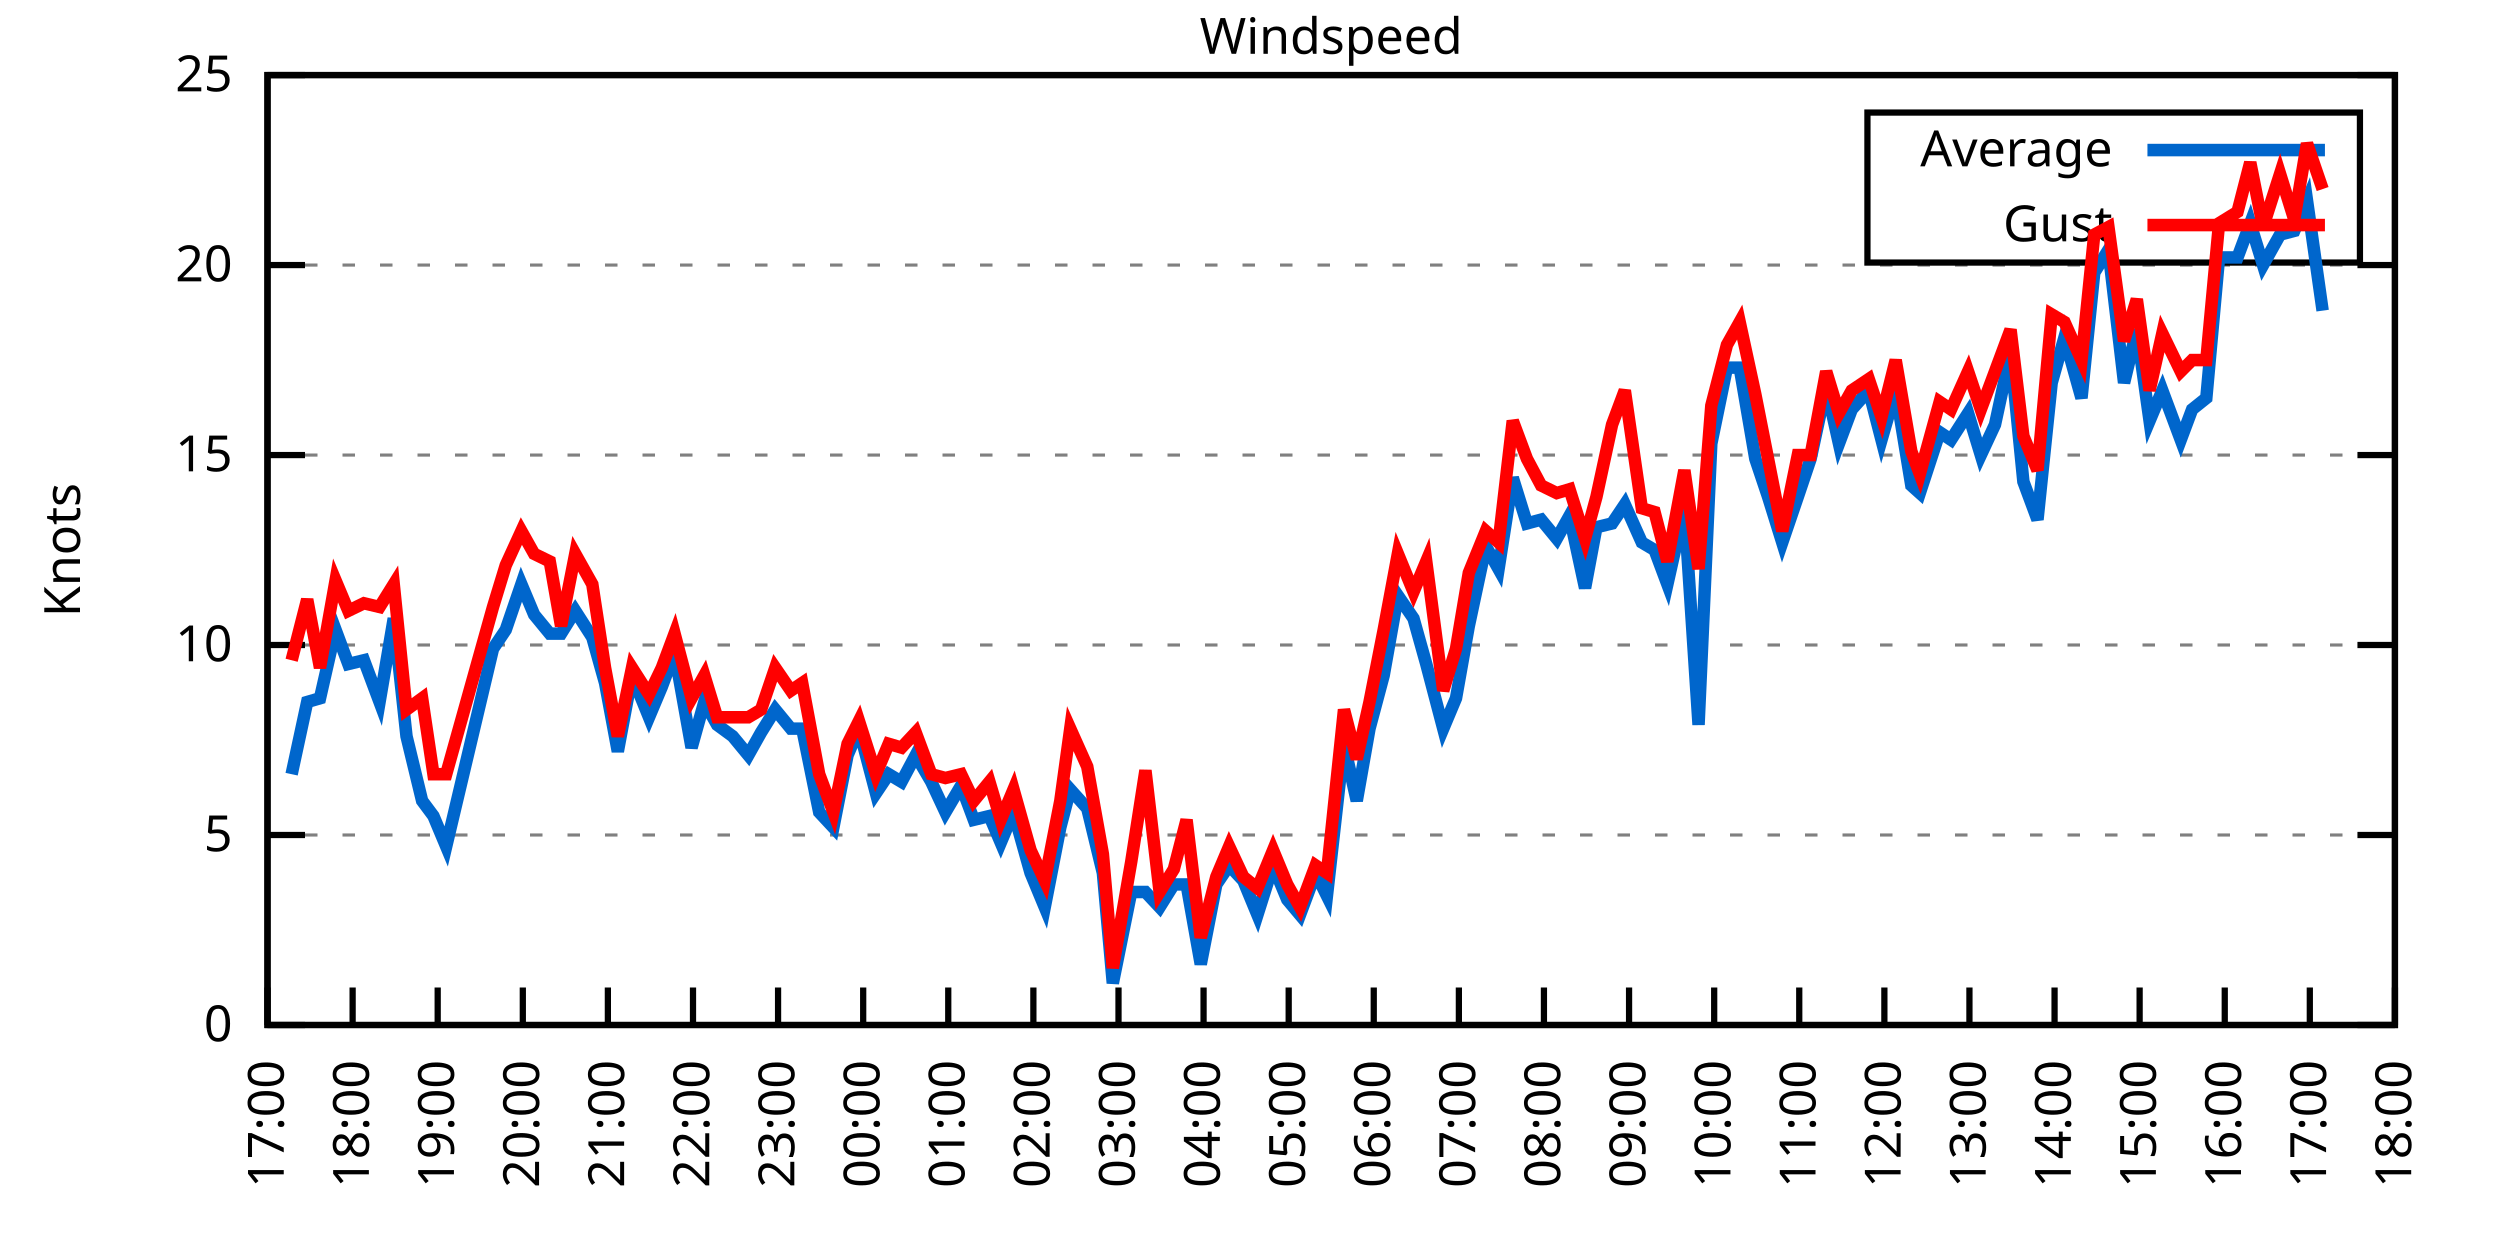
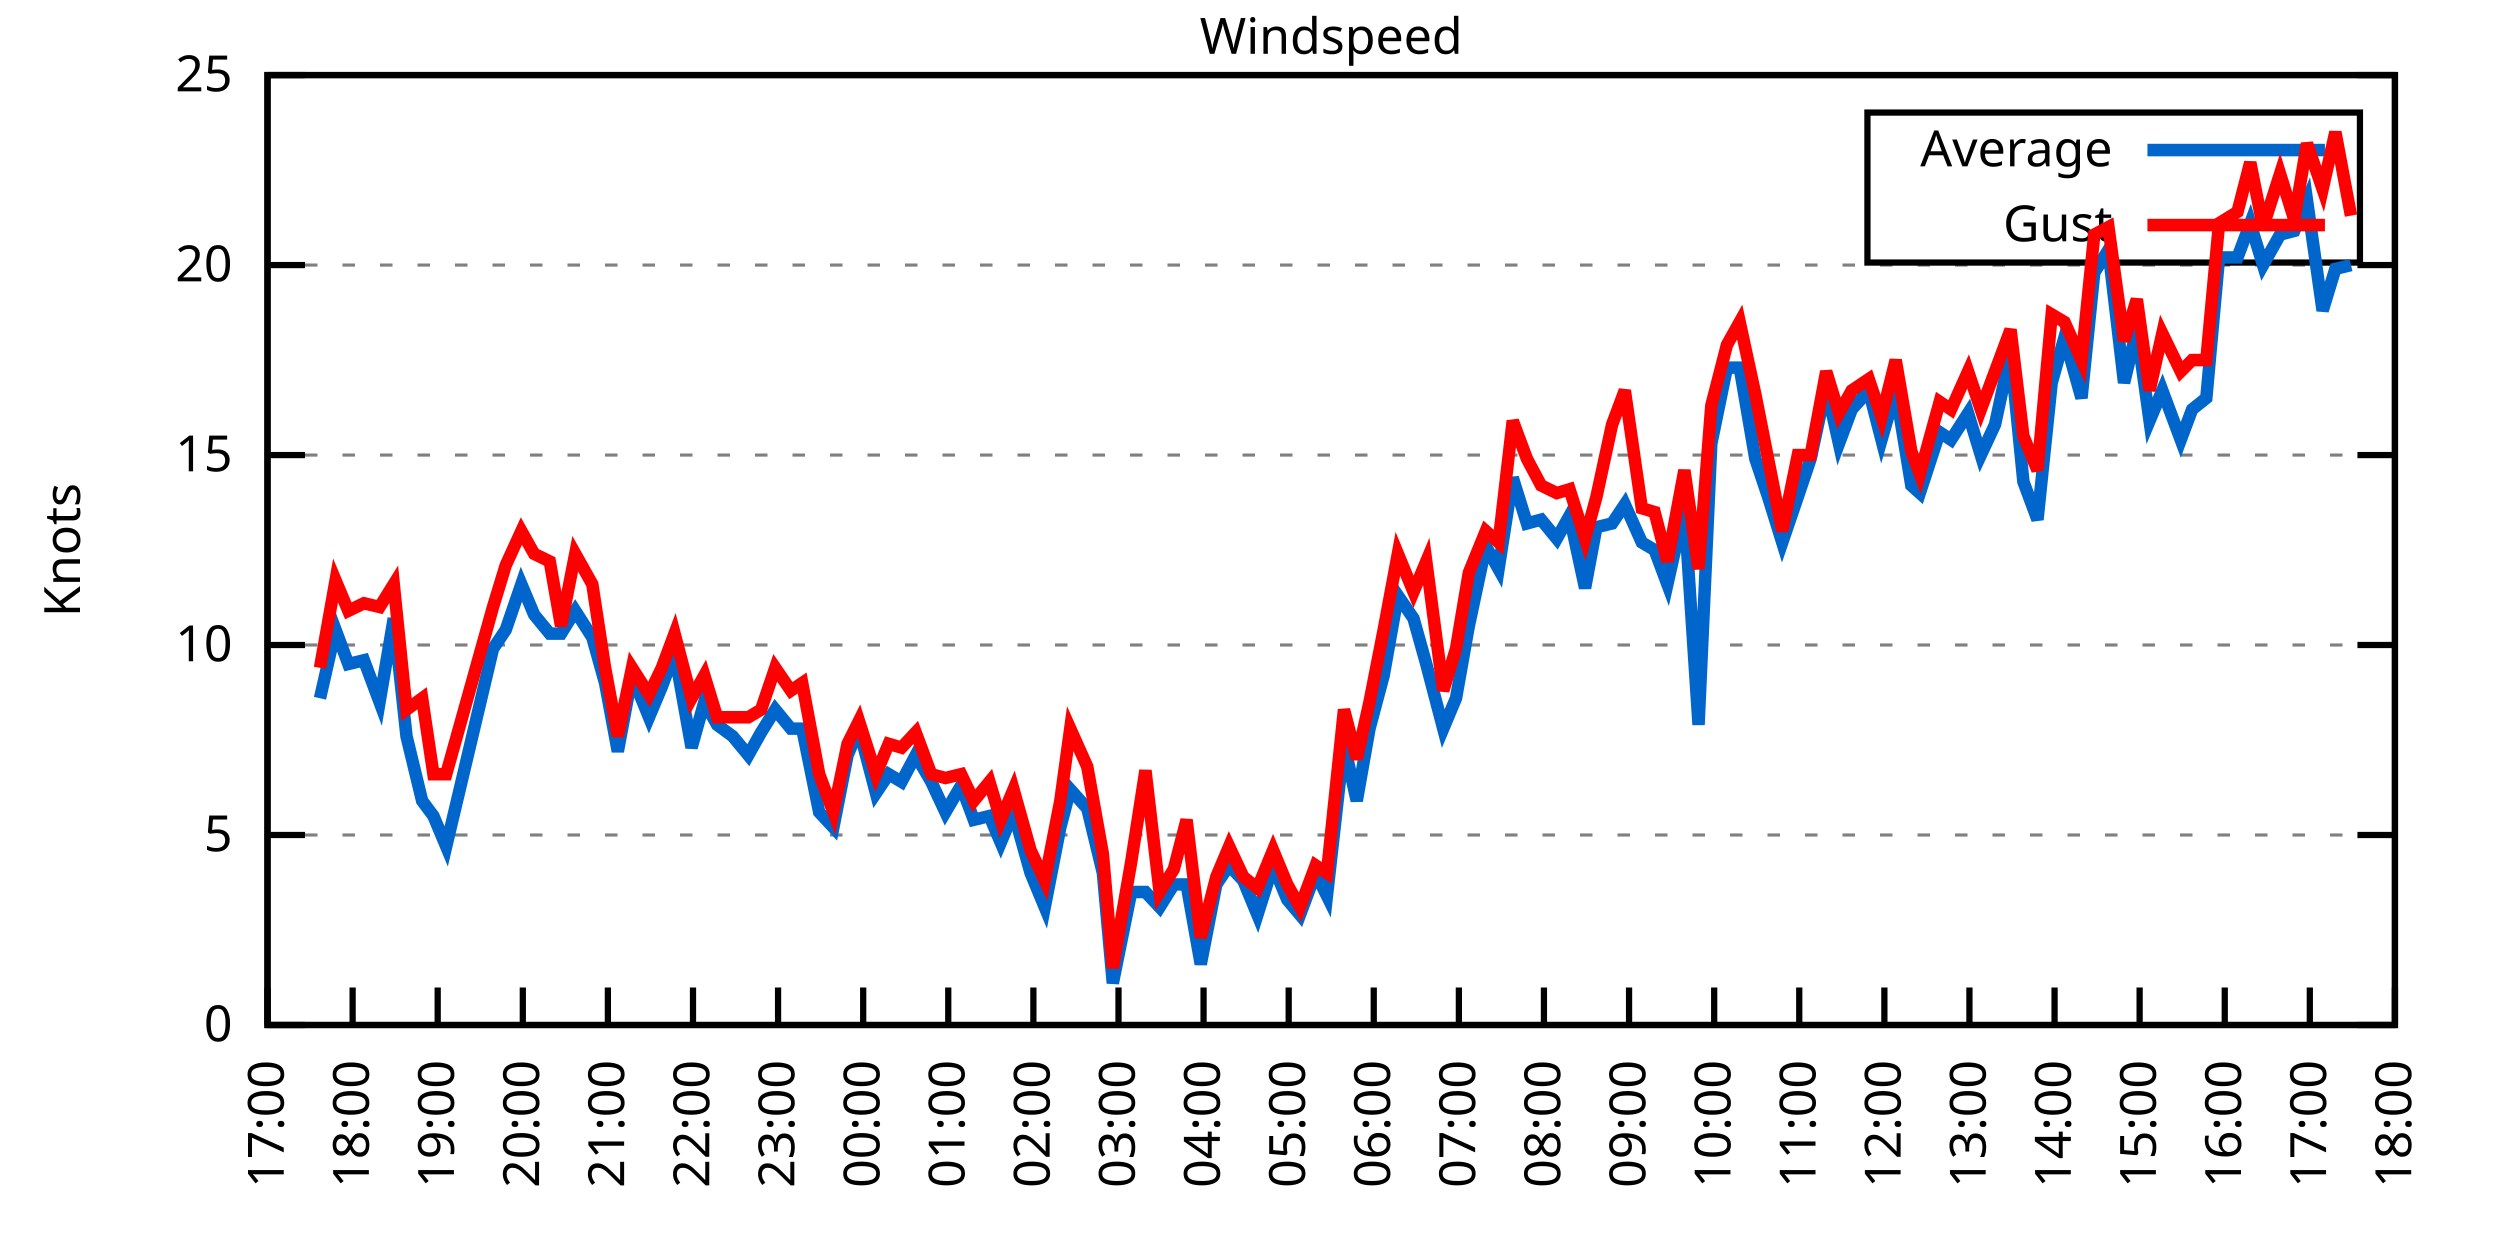
<svg xmlns="http://www.w3.org/2000/svg" xmlns:xlink="http://www.w3.org/1999/xlink" width="400" height="200" viewBox="0 0 400 200">
  <g id="gnuplot_canvas">
    <rect x="0" y="0" width="400" height="200" fill="none" />
    <defs>
      <circle id="gpDot" r="0.5" stroke-width="0.5" stroke="currentColor" />
      <path id="gpPt0" stroke-width="0.333" stroke="currentColor" d="M-1,0 h2 M0,-1 v2" />
      <path id="gpPt1" stroke-width="0.333" stroke="currentColor" d="M-1,-1 L1,1 M1,-1 L-1,1" />
      <path id="gpPt2" stroke-width="0.333" stroke="currentColor" d="M-1,0 L1,0 M0,-1 L0,1 M-1,-1 L1,1 M-1,1 L1,-1" />
      <rect id="gpPt3" stroke-width="0.333" stroke="currentColor" x="-1" y="-1" width="2" height="2" />
      <rect id="gpPt4" stroke-width="0.333" stroke="currentColor" fill="currentColor" x="-1" y="-1" width="2" height="2" />
      <circle id="gpPt5" stroke-width="0.333" stroke="currentColor" cx="0" cy="0" r="1" />
      <use xlink:href="#gpPt5" id="gpPt6" fill="currentColor" stroke="none" />
      <path id="gpPt7" stroke-width="0.333" stroke="currentColor" d="M0,-1.33 L-1.33,0.67 L1.33,0.67 z" />
      <use xlink:href="#gpPt7" id="gpPt8" fill="currentColor" stroke="none" />
      <use xlink:href="#gpPt7" id="gpPt9" stroke="currentColor" transform="rotate(180)" />
      <use xlink:href="#gpPt9" id="gpPt10" fill="currentColor" stroke="none" />
      <use xlink:href="#gpPt3" id="gpPt11" stroke="currentColor" transform="rotate(45)" />
      <use xlink:href="#gpPt11" id="gpPt12" fill="currentColor" stroke="none" />
      <path id="gpPt13" stroke-width="0.333" stroke="currentColor" d="M0,1.330 L1.265,0.411 L0.782,-1.067 L-0.782,-1.076 L-1.265,0.411 z" />
      <use xlink:href="#gpPt13" id="gpPt14" fill="currentColor" stroke="none" />
      <filter id="textbox" filterUnits="objectBoundingBox" x="0" y="0" height="1" width="1">
        <feFlood flood-color="white" flood-opacity="1" result="bgnd" />
        <feComposite in="SourceGraphic" in2="bgnd" operator="atop" />
      </filter>
      <filter id="greybox" filterUnits="objectBoundingBox" x="0" y="0" height="1" width="1">
        <feFlood flood-color="lightgrey" flood-opacity="1" result="grey" />
        <feComposite in="SourceGraphic" in2="grey" operator="atop" />
      </filter>
    </defs>
    <g fill="none" color="white" stroke="currentColor" stroke-width="1.00" stroke-linecap="butt" stroke-linejoin="miter">
</g>
    <g fill="none" color="black" stroke="currentColor" stroke-width="1.00" stroke-linecap="butt" stroke-linejoin="miter">
      <g stroke="none" shape-rendering="crispEdges">
        <polygon fill="rgb(255, 255, 255)" points="42.80,164.00 383.18,164.00 383.18,12.02 42.80,12.02 " />
      </g>
    </g>
    <g fill="none" color="black" stroke="currentColor" stroke-width="1.00" stroke-linecap="butt" stroke-linejoin="miter">
</g>
    <g fill="none" color="black" stroke="black" stroke-width="0.50" stroke-linecap="butt" stroke-linejoin="miter">
</g>
    <g fill="none" color="gray" stroke="currentColor" stroke-width="0.50" stroke-linecap="butt" stroke-linejoin="miter">
      <path stroke="gray" stroke-dasharray="2,4" class="gridline" d="M42.80,164.00 L383.19,164.00  " />
    </g>
    <g fill="none" color="gray" stroke="gray" stroke-width="1.00" stroke-linecap="butt" stroke-linejoin="miter">
</g>
    <g fill="none" color="black" stroke="currentColor" stroke-width="1.00" stroke-linecap="butt" stroke-linejoin="miter">
      <path stroke="black" d="M42.80,164.00 L48.80,164.00 M383.19,164.00 L377.19,164.00  " />
      <g transform="translate(37.20,166.60)" stroke="none" fill="black" font-family="Sans" font-size="8.00" text-anchor="end">
        <text>
          <tspan font-family="Sans"> 0</tspan>
        </text>
      </g>
    </g>
    <g fill="none" color="black" stroke="currentColor" stroke-width="1.00" stroke-linecap="butt" stroke-linejoin="miter">
</g>
    <g fill="none" color="black" stroke="black" stroke-width="0.50" stroke-linecap="butt" stroke-linejoin="miter">
</g>
    <g fill="none" color="gray" stroke="currentColor" stroke-width="0.50" stroke-linecap="butt" stroke-linejoin="miter">
      <path stroke="gray" stroke-dasharray="2,4" class="gridline" d="M42.80,133.60 L383.19,133.60  " />
    </g>
    <g fill="none" color="gray" stroke="gray" stroke-width="1.00" stroke-linecap="butt" stroke-linejoin="miter">
</g>
    <g fill="none" color="black" stroke="currentColor" stroke-width="1.00" stroke-linecap="butt" stroke-linejoin="miter">
      <path stroke="black" d="M42.80,133.60 L48.80,133.60 M383.19,133.60 L377.19,133.60  " />
      <g transform="translate(37.20,136.20)" stroke="none" fill="black" font-family="Sans" font-size="8.00" text-anchor="end">
        <text>
          <tspan font-family="Sans"> 5</tspan>
        </text>
      </g>
    </g>
    <g fill="none" color="black" stroke="currentColor" stroke-width="1.00" stroke-linecap="butt" stroke-linejoin="miter">
</g>
    <g fill="none" color="black" stroke="black" stroke-width="0.50" stroke-linecap="butt" stroke-linejoin="miter">
</g>
    <g fill="none" color="gray" stroke="currentColor" stroke-width="0.50" stroke-linecap="butt" stroke-linejoin="miter">
      <path stroke="gray" stroke-dasharray="2,4" class="gridline" d="M42.80,103.20 L383.19,103.20  " />
    </g>
    <g fill="none" color="gray" stroke="gray" stroke-width="1.00" stroke-linecap="butt" stroke-linejoin="miter">
</g>
    <g fill="none" color="black" stroke="currentColor" stroke-width="1.00" stroke-linecap="butt" stroke-linejoin="miter">
      <path stroke="black" d="M42.80,103.20 L48.80,103.20 M383.19,103.20 L377.19,103.20  " />
      <g transform="translate(37.20,105.80)" stroke="none" fill="black" font-family="Sans" font-size="8.00" text-anchor="end">
        <text>
          <tspan font-family="Sans"> 10</tspan>
        </text>
      </g>
    </g>
    <g fill="none" color="black" stroke="currentColor" stroke-width="1.00" stroke-linecap="butt" stroke-linejoin="miter">
</g>
    <g fill="none" color="black" stroke="black" stroke-width="0.50" stroke-linecap="butt" stroke-linejoin="miter">
</g>
    <g fill="none" color="gray" stroke="currentColor" stroke-width="0.50" stroke-linecap="butt" stroke-linejoin="miter">
      <path stroke="gray" stroke-dasharray="2,4" class="gridline" d="M42.80,72.81 L383.19,72.81  " />
    </g>
    <g fill="none" color="gray" stroke="gray" stroke-width="1.00" stroke-linecap="butt" stroke-linejoin="miter">
</g>
    <g fill="none" color="black" stroke="currentColor" stroke-width="1.00" stroke-linecap="butt" stroke-linejoin="miter">
      <path stroke="black" d="M42.80,72.81 L48.80,72.81 M383.19,72.81 L377.19,72.81  " />
      <g transform="translate(37.20,75.41)" stroke="none" fill="black" font-family="Sans" font-size="8.00" text-anchor="end">
        <text>
          <tspan font-family="Sans"> 15</tspan>
        </text>
      </g>
    </g>
    <g fill="none" color="black" stroke="currentColor" stroke-width="1.00" stroke-linecap="butt" stroke-linejoin="miter">
</g>
    <g fill="none" color="black" stroke="black" stroke-width="0.50" stroke-linecap="butt" stroke-linejoin="miter">
</g>
    <g fill="none" color="gray" stroke="currentColor" stroke-width="0.50" stroke-linecap="butt" stroke-linejoin="miter">
      <path stroke="gray" stroke-dasharray="2,4" class="gridline" d="M42.80,42.41 L383.19,42.41  " />
    </g>
    <g fill="none" color="gray" stroke="gray" stroke-width="1.00" stroke-linecap="butt" stroke-linejoin="miter">
</g>
    <g fill="none" color="black" stroke="currentColor" stroke-width="1.00" stroke-linecap="butt" stroke-linejoin="miter">
      <path stroke="black" d="M42.80,42.41 L48.80,42.41 M383.19,42.41 L377.19,42.41  " />
      <g transform="translate(37.20,45.01)" stroke="none" fill="black" font-family="Sans" font-size="8.00" text-anchor="end">
        <text>
          <tspan font-family="Sans"> 20</tspan>
        </text>
      </g>
    </g>
    <g fill="none" color="black" stroke="currentColor" stroke-width="1.00" stroke-linecap="butt" stroke-linejoin="miter">
</g>
    <g fill="none" color="black" stroke="black" stroke-width="0.50" stroke-linecap="butt" stroke-linejoin="miter">
</g>
    <g fill="none" color="gray" stroke="currentColor" stroke-width="0.50" stroke-linecap="butt" stroke-linejoin="miter">
      <path stroke="gray" stroke-dasharray="2,4" class="gridline" d="M42.80,12.01 L383.19,12.01  " />
    </g>
    <g fill="none" color="gray" stroke="gray" stroke-width="1.00" stroke-linecap="butt" stroke-linejoin="miter">
</g>
    <g fill="none" color="black" stroke="currentColor" stroke-width="1.00" stroke-linecap="butt" stroke-linejoin="miter">
      <path stroke="black" d="M42.80,12.01 L48.80,12.01 M383.19,12.01 L377.19,12.01  " />
      <g transform="translate(37.20,14.61)" stroke="none" fill="black" font-family="Sans" font-size="8.00" text-anchor="end">
        <text>
          <tspan font-family="Sans"> 25</tspan>
        </text>
      </g>
    </g>
    <g fill="none" color="black" stroke="currentColor" stroke-width="1.00" stroke-linecap="butt" stroke-linejoin="miter">
      <path stroke="black" d="M42.80,164.00 L42.80,158.00  " />
      <g transform="translate(45.40,169.60) rotate(270.00)" stroke="none" fill="black" font-family="Sans" font-size="8.00" text-anchor="end">
        <text>
          <tspan font-family="Sans">17:00</tspan>
        </text>
      </g>
    </g>
    <g fill="none" color="black" stroke="currentColor" stroke-width="1.00" stroke-linecap="butt" stroke-linejoin="miter">
      <path stroke="black" d="M56.42,164.00 L56.42,158.00  " />
      <g transform="translate(59.02,169.60) rotate(270.00)" stroke="none" fill="black" font-family="Sans" font-size="8.00" text-anchor="end">
        <text>
          <tspan font-family="Sans">18:00</tspan>
        </text>
      </g>
    </g>
    <g fill="none" color="black" stroke="currentColor" stroke-width="1.00" stroke-linecap="butt" stroke-linejoin="miter">
      <path stroke="black" d="M70.03,164.00 L70.03,158.00  " />
      <g transform="translate(72.63,169.60) rotate(270.00)" stroke="none" fill="black" font-family="Sans" font-size="8.00" text-anchor="end">
        <text>
          <tspan font-family="Sans">19:00</tspan>
        </text>
      </g>
    </g>
    <g fill="none" color="black" stroke="currentColor" stroke-width="1.00" stroke-linecap="butt" stroke-linejoin="miter">
      <path stroke="black" d="M83.65,164.00 L83.65,158.00  " />
      <g transform="translate(86.25,169.60) rotate(270.00)" stroke="none" fill="black" font-family="Sans" font-size="8.00" text-anchor="end">
        <text>
          <tspan font-family="Sans">20:00</tspan>
        </text>
      </g>
    </g>
    <g fill="none" color="black" stroke="currentColor" stroke-width="1.00" stroke-linecap="butt" stroke-linejoin="miter">
      <path stroke="black" d="M97.26,164.00 L97.26,158.00  " />
      <g transform="translate(99.86,169.60) rotate(270.00)" stroke="none" fill="black" font-family="Sans" font-size="8.00" text-anchor="end">
        <text>
          <tspan font-family="Sans">21:00</tspan>
        </text>
      </g>
    </g>
    <g fill="none" color="black" stroke="currentColor" stroke-width="1.00" stroke-linecap="butt" stroke-linejoin="miter">
      <path stroke="black" d="M110.88,164.00 L110.88,158.00  " />
      <g transform="translate(113.48,169.60) rotate(270.00)" stroke="none" fill="black" font-family="Sans" font-size="8.00" text-anchor="end">
        <text>
          <tspan font-family="Sans">22:00</tspan>
        </text>
      </g>
    </g>
    <g fill="none" color="black" stroke="currentColor" stroke-width="1.00" stroke-linecap="butt" stroke-linejoin="miter">
      <path stroke="black" d="M124.49,164.00 L124.49,158.00  " />
      <g transform="translate(127.09,169.60) rotate(270.00)" stroke="none" fill="black" font-family="Sans" font-size="8.00" text-anchor="end">
        <text>
          <tspan font-family="Sans">23:00</tspan>
        </text>
      </g>
    </g>
    <g fill="none" color="black" stroke="currentColor" stroke-width="1.00" stroke-linecap="butt" stroke-linejoin="miter">
      <path stroke="black" d="M138.11,164.00 L138.11,158.00  " />
      <g transform="translate(140.71,169.60) rotate(270.00)" stroke="none" fill="black" font-family="Sans" font-size="8.00" text-anchor="end">
        <text>
          <tspan font-family="Sans">00:00</tspan>
        </text>
      </g>
    </g>
    <g fill="none" color="black" stroke="currentColor" stroke-width="1.00" stroke-linecap="butt" stroke-linejoin="miter">
      <path stroke="black" d="M151.72,164.00 L151.72,158.00  " />
      <g transform="translate(154.32,169.60) rotate(270.00)" stroke="none" fill="black" font-family="Sans" font-size="8.00" text-anchor="end">
        <text>
          <tspan font-family="Sans">01:00</tspan>
        </text>
      </g>
    </g>
    <g fill="none" color="black" stroke="currentColor" stroke-width="1.00" stroke-linecap="butt" stroke-linejoin="miter">
      <path stroke="black" d="M165.34,164.00 L165.34,158.00  " />
      <g transform="translate(167.94,169.60) rotate(270.00)" stroke="none" fill="black" font-family="Sans" font-size="8.00" text-anchor="end">
        <text>
          <tspan font-family="Sans">02:00</tspan>
        </text>
      </g>
    </g>
    <g fill="none" color="black" stroke="currentColor" stroke-width="1.00" stroke-linecap="butt" stroke-linejoin="miter">
      <path stroke="black" d="M178.96,164.00 L178.96,158.00  " />
      <g transform="translate(181.56,169.60) rotate(270.00)" stroke="none" fill="black" font-family="Sans" font-size="8.00" text-anchor="end">
        <text>
          <tspan font-family="Sans">03:00</tspan>
        </text>
      </g>
    </g>
    <g fill="none" color="black" stroke="currentColor" stroke-width="1.00" stroke-linecap="butt" stroke-linejoin="miter">
      <path stroke="black" d="M192.57,164.00 L192.57,158.00  " />
      <g transform="translate(195.17,169.60) rotate(270.00)" stroke="none" fill="black" font-family="Sans" font-size="8.00" text-anchor="end">
        <text>
          <tspan font-family="Sans">04:00</tspan>
        </text>
      </g>
    </g>
    <g fill="none" color="black" stroke="currentColor" stroke-width="1.00" stroke-linecap="butt" stroke-linejoin="miter">
      <path stroke="black" d="M206.19,164.00 L206.19,158.00  " />
      <g transform="translate(208.79,169.60) rotate(270.00)" stroke="none" fill="black" font-family="Sans" font-size="8.00" text-anchor="end">
        <text>
          <tspan font-family="Sans">05:00</tspan>
        </text>
      </g>
    </g>
    <g fill="none" color="black" stroke="currentColor" stroke-width="1.00" stroke-linecap="butt" stroke-linejoin="miter">
      <path stroke="black" d="M219.80,164.00 L219.80,158.00  " />
      <g transform="translate(222.40,169.60) rotate(270.00)" stroke="none" fill="black" font-family="Sans" font-size="8.00" text-anchor="end">
        <text>
          <tspan font-family="Sans">06:00</tspan>
        </text>
      </g>
    </g>
    <g fill="none" color="black" stroke="currentColor" stroke-width="1.00" stroke-linecap="butt" stroke-linejoin="miter">
      <path stroke="black" d="M233.42,164.00 L233.42,158.00  " />
      <g transform="translate(236.02,169.60) rotate(270.00)" stroke="none" fill="black" font-family="Sans" font-size="8.00" text-anchor="end">
        <text>
          <tspan font-family="Sans">07:00</tspan>
        </text>
      </g>
    </g>
    <g fill="none" color="black" stroke="currentColor" stroke-width="1.00" stroke-linecap="butt" stroke-linejoin="miter">
      <path stroke="black" d="M247.03,164.00 L247.03,158.00  " />
      <g transform="translate(249.63,169.60) rotate(270.00)" stroke="none" fill="black" font-family="Sans" font-size="8.00" text-anchor="end">
        <text>
          <tspan font-family="Sans">08:00</tspan>
        </text>
      </g>
    </g>
    <g fill="none" color="black" stroke="currentColor" stroke-width="1.00" stroke-linecap="butt" stroke-linejoin="miter">
      <path stroke="black" d="M260.65,164.00 L260.65,158.00  " />
      <g transform="translate(263.25,169.60) rotate(270.00)" stroke="none" fill="black" font-family="Sans" font-size="8.00" text-anchor="end">
        <text>
          <tspan font-family="Sans">09:00</tspan>
        </text>
      </g>
    </g>
    <g fill="none" color="black" stroke="currentColor" stroke-width="1.00" stroke-linecap="butt" stroke-linejoin="miter">
      <path stroke="black" d="M274.27,164.00 L274.27,158.00  " />
      <g transform="translate(276.87,169.60) rotate(270.00)" stroke="none" fill="black" font-family="Sans" font-size="8.00" text-anchor="end">
        <text>
          <tspan font-family="Sans">10:00</tspan>
        </text>
      </g>
    </g>
    <g fill="none" color="black" stroke="currentColor" stroke-width="1.00" stroke-linecap="butt" stroke-linejoin="miter">
      <path stroke="black" d="M287.88,164.00 L287.88,158.00  " />
      <g transform="translate(290.48,169.60) rotate(270.00)" stroke="none" fill="black" font-family="Sans" font-size="8.00" text-anchor="end">
        <text>
          <tspan font-family="Sans">11:00</tspan>
        </text>
      </g>
    </g>
    <g fill="none" color="black" stroke="currentColor" stroke-width="1.00" stroke-linecap="butt" stroke-linejoin="miter">
      <path stroke="black" d="M301.50,164.00 L301.50,158.00  " />
      <g transform="translate(304.10,169.60) rotate(270.00)" stroke="none" fill="black" font-family="Sans" font-size="8.00" text-anchor="end">
        <text>
          <tspan font-family="Sans">12:00</tspan>
        </text>
      </g>
    </g>
    <g fill="none" color="black" stroke="currentColor" stroke-width="1.00" stroke-linecap="butt" stroke-linejoin="miter">
      <path stroke="black" d="M315.11,164.00 L315.11,158.00  " />
      <g transform="translate(317.71,169.60) rotate(270.00)" stroke="none" fill="black" font-family="Sans" font-size="8.00" text-anchor="end">
        <text>
          <tspan font-family="Sans">13:00</tspan>
        </text>
      </g>
    </g>
    <g fill="none" color="black" stroke="currentColor" stroke-width="1.00" stroke-linecap="butt" stroke-linejoin="miter">
      <path stroke="black" d="M328.73,164.00 L328.73,158.00  " />
      <g transform="translate(331.33,169.60) rotate(270.00)" stroke="none" fill="black" font-family="Sans" font-size="8.00" text-anchor="end">
        <text>
          <tspan font-family="Sans">14:00</tspan>
        </text>
      </g>
    </g>
    <g fill="none" color="black" stroke="currentColor" stroke-width="1.00" stroke-linecap="butt" stroke-linejoin="miter">
      <path stroke="black" d="M342.34,164.00 L342.34,158.00  " />
      <g transform="translate(344.94,169.60) rotate(270.00)" stroke="none" fill="black" font-family="Sans" font-size="8.00" text-anchor="end">
        <text>
          <tspan font-family="Sans">15:00</tspan>
        </text>
      </g>
    </g>
    <g fill="none" color="black" stroke="currentColor" stroke-width="1.00" stroke-linecap="butt" stroke-linejoin="miter">
      <path stroke="black" d="M355.96,164.00 L355.96,158.00  " />
      <g transform="translate(358.56,169.60) rotate(270.00)" stroke="none" fill="black" font-family="Sans" font-size="8.00" text-anchor="end">
        <text>
          <tspan font-family="Sans">16:00</tspan>
        </text>
      </g>
    </g>
    <g fill="none" color="black" stroke="currentColor" stroke-width="1.00" stroke-linecap="butt" stroke-linejoin="miter">
      <path stroke="black" d="M369.57,164.00 L369.57,158.00  " />
      <g transform="translate(372.17,169.60) rotate(270.00)" stroke="none" fill="black" font-family="Sans" font-size="8.00" text-anchor="end">
        <text>
          <tspan font-family="Sans">17:00</tspan>
        </text>
      </g>
    </g>
    <g fill="none" color="black" stroke="currentColor" stroke-width="1.00" stroke-linecap="butt" stroke-linejoin="miter">
      <path stroke="black" d="M383.19,164.00 L383.19,158.00  " />
      <g transform="translate(385.79,169.60) rotate(270.00)" stroke="none" fill="black" font-family="Sans" font-size="8.00" text-anchor="end">
        <text>
          <tspan font-family="Sans">18:00</tspan>
        </text>
      </g>
    </g>
    <g fill="none" color="black" stroke="currentColor" stroke-width="1.00" stroke-linecap="butt" stroke-linejoin="miter">
</g>
    <g fill="none" color="black" stroke="currentColor" stroke-width="1.00" stroke-linecap="butt" stroke-linejoin="miter">
      <path stroke="black" d="M42.80,12.01 L42.80,164.00 L383.19,164.00 L383.19,12.01 L42.80,12.01 Z  " />
    </g>
    <g fill="none" color="black" stroke="currentColor" stroke-width="1.00" stroke-linecap="butt" stroke-linejoin="miter">
</g>
    <g fill="none" color="black" stroke="currentColor" stroke-width="1.00" stroke-linecap="butt" stroke-linejoin="miter">
      <path stroke="black" d="M298.79,42.01 L298.79,18.01 L377.59,18.01 L377.59,42.01 L298.79,42.01 Z  " />
    </g>
    <g id="Windspeed_plot_1">
      <g fill="none" color="white" stroke="black" stroke-width="2.00" stroke-linecap="butt" stroke-linejoin="miter">
</g>
      <g fill="none" color="black" stroke="currentColor" stroke-width="2.00" stroke-linecap="butt" stroke-linejoin="miter">
        <g transform="translate(337.99,26.61)" stroke="none" fill="black" font-family="Sans" font-size="8.00" text-anchor="end">
          <text>
            <tspan font-family="Sans">Average</tspan>
          </text>
        </g>
      </g>
      <g fill="none" color="black" stroke="currentColor" stroke-width="2.00" stroke-linecap="butt" stroke-linejoin="miter">
-         <path stroke="rgb(  0, 102, 204)" d="M343.59,24.01 L371.99,24.01 M46.66,123.87 L49.15,112.32 L51.20,111.72 L53.69,100.77 L55.73,106.24 L58.23,105.64   L60.73,112.32 L63.00,98.95 L65.04,117.80 L67.54,128.13 L69.35,130.56 L71.39,135.43 L78.88,103.81 L80.92,100.77   L83.42,93.48 L85.46,98.34 L87.96,101.38 L89.77,101.38 L92.04,97.73 L94.77,101.99 L96.81,109.28 L98.85,120.23   L101.12,108.07 L103.84,114.76 L105.89,109.89 L107.93,104.42 L110.65,119.62 L112.69,112.32 L114.74,115.97 L117.23,117.80   L119.73,120.83 L121.77,117.19 L124.04,113.54 L126.54,116.58 L128.35,116.58 L131.07,129.95 L133.34,132.39 L135.61,120.83   L137.43,116.58 L140.15,126.91 L142.19,123.87 L144.24,125.09 L146.51,120.83 L149.00,125.09 L151.27,129.95 L153.77,125.70   L155.81,131.17 L158.31,130.56 L160.12,134.82 L162.16,129.95 L164.89,139.68 L167.16,145.15 L169.65,132.39 L171.24,126.31   L173.96,129.35 L176.46,139.68 L178.05,157.31 L181.00,142.72 L183.27,142.72 L185.54,145.15 L187.81,141.51 L189.85,141.51   L192.12,154.27 L194.61,141.51 L196.66,138.47 L198.93,140.90 L201.19,146.37 L203.69,138.47 L205.96,143.94 L208.00,146.37   L210.50,139.68 L212.31,143.33 L215.04,119.01 L217.08,128.13 L219.12,116.58 L221.39,108.07 L223.66,95.30 L226.16,98.95   L228.20,106.24 L230.92,116.58 L232.96,111.72 L235.01,100.16 L237.73,87.40 L239.77,91.04 L242.04,76.45 L244.31,83.75   L246.58,83.14 L249.08,86.18 L251.12,82.53 L253.61,94.08 L255.43,84.36 L257.93,83.75 L259.97,80.71 L262.69,86.79   L264.73,88.00 L266.78,93.48 L269.50,81.32 L271.77,115.97 L273.81,70.98 L276.31,58.82 L278.35,58.82 L280.85,73.41   L282.89,79.49 L285.16,86.79 L287.65,79.49 L289.70,73.41 L292.19,61.86 L294.23,70.98 L296.28,65.51 L299.00,62.47   L301.04,70.37 L303.31,62.47 L305.81,77.67 L307.17,78.89 L310.35,69.16 L312.16,70.37 L314.89,66.12 L316.93,72.81   L319.20,67.94 L321.69,56.39 L323.74,77.06 L326.00,83.14 L328.27,61.25 L330.32,53.96 L333.04,63.69 L335.08,43.62   L337.35,39.98 L339.85,61.25 L341.89,52.74 L343.93,67.33 L345.97,62.47 L348.92,70.37 L350.74,65.51 L353.01,63.69   L355.05,41.19 L358.00,41.19 L360.04,35.72 L362.09,42.41 L364.81,37.54 L367.08,36.94 L369.12,32.07 L371.62,49.70    " />
+         <path stroke="rgb(  0, 102, 204)" d="M343.59,24.01 L371.99,24.01 M51.20,111.72 L53.69,100.77 L55.73,106.24 L58.23,105.64 L60.73,112.32 L63.00,98.95   L65.04,117.80 L67.54,128.13 L69.35,130.56 L71.39,135.43 L78.88,103.81 L80.92,100.77 L83.42,93.48 L85.46,98.34   L87.96,101.38 L89.77,101.38 L92.04,97.73 L94.77,101.99 L96.81,109.28 L98.85,120.23 L101.12,108.07 L103.84,114.76   L105.89,109.89 L107.93,104.42 L110.65,119.62 L112.69,112.32 L114.74,115.97 L117.23,117.80 L119.73,120.83 L121.77,117.19   L124.04,113.54 L126.54,116.58 L128.35,116.58 L131.07,129.95 L133.34,132.39 L135.61,120.83 L137.43,116.58 L140.15,126.91   L142.19,123.87 L144.24,125.09 L146.51,120.83 L149.00,125.09 L151.27,129.95 L153.77,125.70 L155.81,131.17 L158.31,130.56   L160.12,134.82 L162.16,129.95 L164.89,139.68 L167.16,145.15 L169.65,132.39 L171.24,126.31 L173.96,129.35 L176.46,139.68   L178.05,157.31 L181.00,142.72 L183.27,142.72 L185.54,145.15 L187.81,141.51 L189.85,141.51 L192.12,154.27 L194.61,141.51   L196.66,138.47 L198.93,140.90 L201.19,146.37 L203.69,138.47 L205.96,143.94 L208.00,146.37 L210.50,139.68 L212.31,143.33   L215.04,119.01 L217.08,128.13 L219.12,116.58 L221.39,108.07 L223.66,95.30 L226.16,98.95 L228.20,106.24 L230.92,116.58   L232.96,111.72 L235.01,100.16 L237.73,87.40 L239.77,91.04 L242.04,76.45 L244.31,83.75 L246.58,83.14 L249.08,86.18   L251.12,82.53 L253.61,94.08 L255.43,84.36 L257.93,83.75 L259.97,80.71 L262.69,86.79 L264.73,88.00 L266.78,93.48   L269.50,81.32 L271.77,115.97 L273.81,70.98 L276.31,58.82 L278.35,58.82 L280.85,73.41 L282.89,79.49 L285.16,86.79   L287.65,79.49 L289.70,73.41 L292.19,61.86 L294.23,70.98 L296.28,65.51 L299.00,62.47 L301.04,70.37 L303.31,62.47   L305.81,77.67 L307.17,78.89 L310.35,69.16 L312.16,70.37 L314.89,66.12 L316.93,72.81 L319.20,67.94 L321.69,56.39   L323.74,77.06 L326.00,83.14 L328.27,61.25 L330.32,53.96 L333.04,63.69 L335.08,43.62 L337.35,39.98 L339.85,61.25   L341.89,52.74 L343.93,67.33 L345.97,62.47 L348.92,70.37 L350.74,65.51 L353.01,63.69 L355.05,41.19 L358.00,41.19   L360.04,35.72 L362.09,42.41 L364.81,37.54 L367.08,36.94 L369.12,32.07 L371.62,49.70 L373.66,43.02 L376.16,42.41    " />
      </g>
    </g>
    <g id="Windspeed_plot_2">
      <g fill="none" color="black" stroke="currentColor" stroke-width="2.00" stroke-linecap="butt" stroke-linejoin="miter">
        <g transform="translate(337.99,38.61)" stroke="none" fill="black" font-family="Sans" font-size="8.00" text-anchor="end">
          <text>
            <tspan font-family="Sans">Gust</tspan>
          </text>
        </g>
      </g>
      <g fill="none" color="black" stroke="currentColor" stroke-width="2.00" stroke-linecap="butt" stroke-linejoin="miter">
-         <path stroke="rgb(255,   0,   0)" d="M343.59,36.01 L371.99,36.01 M46.66,105.64 L49.15,95.91 L51.20,106.85 L53.69,92.87 L55.73,97.73 L58.23,96.52   L60.73,97.12 L63.00,93.48 L65.04,113.54 L67.54,111.72 L69.35,123.87 L71.39,123.87 L78.88,97.12 L80.92,90.44   L83.42,84.97 L85.46,88.61 L87.96,89.83 L89.77,100.16 L92.04,88.61 L94.77,93.48 L96.81,106.85 L98.85,117.80   L101.12,106.85 L103.84,111.11 L105.89,106.85 L107.93,101.38 L110.65,111.72 L112.69,108.07 L114.74,114.76 L117.23,114.76   L119.73,114.76 L121.77,113.54 L124.04,106.85 L126.54,110.50 L128.35,109.28 L131.07,123.87 L133.34,129.95 L135.61,119.01   L137.43,115.36 L140.15,123.87 L142.19,119.01 L144.24,119.62 L146.51,117.19 L149.00,123.87 L151.27,124.48 L153.77,123.87   L155.81,128.13 L158.31,125.09 L160.12,131.17 L162.16,126.31 L164.89,136.03 L167.16,140.90 L169.65,128.13 L171.24,116.58   L173.96,122.66 L176.46,136.64 L178.05,154.88 L181.00,137.86 L183.27,123.27 L185.54,142.72 L187.81,139.07 L189.85,131.17   L192.12,150.02 L194.61,140.29 L196.66,135.43 L198.93,140.29 L201.19,142.11 L203.69,136.03 L205.96,141.51 L208.00,145.15   L210.50,138.47 L212.31,139.68 L215.04,113.54 L217.08,121.44 L219.12,112.32 L221.39,100.77 L223.66,88.61 L226.16,94.69   L228.20,89.83 L230.92,110.50 L232.96,103.81 L235.01,91.65 L237.73,84.97 L239.77,86.79 L242.04,67.33 L244.31,73.41   L246.58,77.67 L249.08,78.89 L251.12,78.28 L253.61,86.18 L255.43,79.49 L257.93,67.94 L259.97,62.47 L262.69,81.32   L264.73,81.93 L266.78,89.83 L269.50,75.24 L271.77,91.04 L273.81,64.90 L276.31,55.18 L278.35,51.53 L280.85,63.08   L282.89,73.41 L285.16,84.97 L287.65,72.81 L289.70,72.81 L292.19,59.43 L294.23,66.12 L296.28,62.47 L299.00,60.65   L301.04,66.73 L303.31,57.61 L305.81,72.20 L307.17,75.85 L310.35,64.29 L312.16,65.51 L314.89,59.43 L316.93,65.51   L319.20,59.43 L321.69,52.74 L323.74,69.77 L326.00,75.24 L328.27,50.31 L330.32,51.53 L333.04,57.61 L335.08,37.54   L337.35,36.33 L339.85,54.57 L341.89,47.88 L343.93,62.47 L345.97,53.35 L348.92,59.43 L350.74,57.61 L353.01,57.61   L355.05,35.72 L358.00,33.90 L360.04,25.99 L362.09,36.33 L364.81,27.82 L367.08,35.11 L369.12,22.95 L371.62,30.25    " />
+         <path stroke="rgb(255,   0,   0)" d="M343.59,36.01 L371.99,36.01 M51.20,106.85 L53.69,92.87 L55.73,97.73 L58.23,96.52 L60.73,97.12 L63.00,93.48   L65.04,113.54 L67.54,111.72 L69.35,123.87 L71.39,123.87 L78.88,97.12 L80.92,90.44 L83.42,84.97 L85.46,88.61   L87.96,89.83 L89.77,100.16 L92.04,88.61 L94.77,93.48 L96.81,106.85 L98.85,117.80 L101.12,106.85 L103.84,111.11   L105.89,106.85 L107.93,101.38 L110.65,111.72 L112.69,108.07 L114.74,114.76 L117.23,114.76 L119.73,114.76 L121.77,113.54   L124.04,106.85 L126.54,110.50 L128.35,109.28 L131.07,123.87 L133.34,129.95 L135.61,119.01 L137.43,115.36 L140.15,123.87   L142.19,119.01 L144.24,119.62 L146.51,117.19 L149.00,123.87 L151.27,124.48 L153.77,123.87 L155.81,128.13 L158.31,125.09   L160.12,131.17 L162.16,126.31 L164.89,136.03 L167.16,140.90 L169.65,128.13 L171.24,116.58 L173.96,122.66 L176.46,136.64   L178.05,154.88 L181.00,137.86 L183.27,123.27 L185.54,142.72 L187.81,139.07 L189.85,131.17 L192.12,150.02 L194.61,140.29   L196.66,135.43 L198.93,140.29 L201.19,142.11 L203.69,136.03 L205.96,141.51 L208.00,145.15 L210.50,138.47 L212.31,139.68   L215.04,113.54 L217.08,121.44 L219.12,112.32 L221.39,100.77 L223.66,88.61 L226.16,94.69 L228.20,89.83 L230.92,110.50   L232.96,103.81 L235.01,91.65 L237.73,84.97 L239.77,86.79 L242.04,67.33 L244.31,73.41 L246.58,77.67 L249.08,78.89   L251.12,78.28 L253.61,86.18 L255.43,79.49 L257.93,67.94 L259.97,62.47 L262.69,81.32 L264.73,81.93 L266.78,89.83   L269.50,75.24 L271.77,91.04 L273.81,64.90 L276.31,55.18 L278.35,51.53 L280.85,63.08 L282.89,73.41 L285.16,84.97   L287.65,72.81 L289.70,72.81 L292.19,59.43 L294.23,66.12 L296.28,62.47 L299.00,60.65 L301.04,66.73 L303.31,57.61   L305.81,72.20 L307.17,75.85 L310.35,64.29 L312.16,65.51 L314.89,59.43 L316.93,65.51 L319.20,59.43 L321.69,52.74   L323.74,69.77 L326.00,75.24 L328.27,50.31 L330.32,51.53 L333.04,57.61 L335.08,37.54 L337.35,36.33 L339.85,54.57   L341.89,47.88 L343.93,62.47 L345.97,53.35 L348.92,59.43 L350.74,57.61 L353.01,57.61 L355.05,35.72 L358.00,33.90   L360.04,25.99 L362.09,36.33 L364.81,27.82 L367.08,35.11 L369.12,22.95 L371.62,30.25 L373.66,21.13 L376.16,34.50    " />
      </g>
    </g>
    <g fill="none" color="black" stroke="currentColor" stroke-width="2.00" stroke-linecap="butt" stroke-linejoin="miter">
</g>
    <g fill="none" color="black" stroke="black" stroke-width="1.00" stroke-linecap="butt" stroke-linejoin="miter">
</g>
    <g fill="none" color="black" stroke="currentColor" stroke-width="1.00" stroke-linecap="butt" stroke-linejoin="miter">
      <path stroke="black" d="M42.80,12.01 L42.80,164.00 L383.19,164.00 L383.19,12.01 L42.80,12.01 Z  " />
      <g transform="translate(12.80,88.01) rotate(270.00)" stroke="none" fill="black" font-family="Sans" font-size="8.00" text-anchor="middle">
        <text>
          <tspan font-family="Sans">Knots</tspan>
        </text>
      </g>
    </g>
    <g fill="none" color="black" stroke="currentColor" stroke-width="1.00" stroke-linecap="butt" stroke-linejoin="miter">
</g>
    <g fill="none" color="black" stroke="currentColor" stroke-width="1.00" stroke-linecap="butt" stroke-linejoin="miter">
      <g transform="translate(212.99,8.61)" stroke="none" fill="black" font-family="Sans" font-size="8.00" text-anchor="middle">
        <text>
          <tspan font-family="Sans">Windspeed</tspan>
        </text>
      </g>
    </g>
    <g fill="none" color="black" stroke="currentColor" stroke-width="1.00" stroke-linecap="butt" stroke-linejoin="miter">
</g>
  </g>
</svg>
